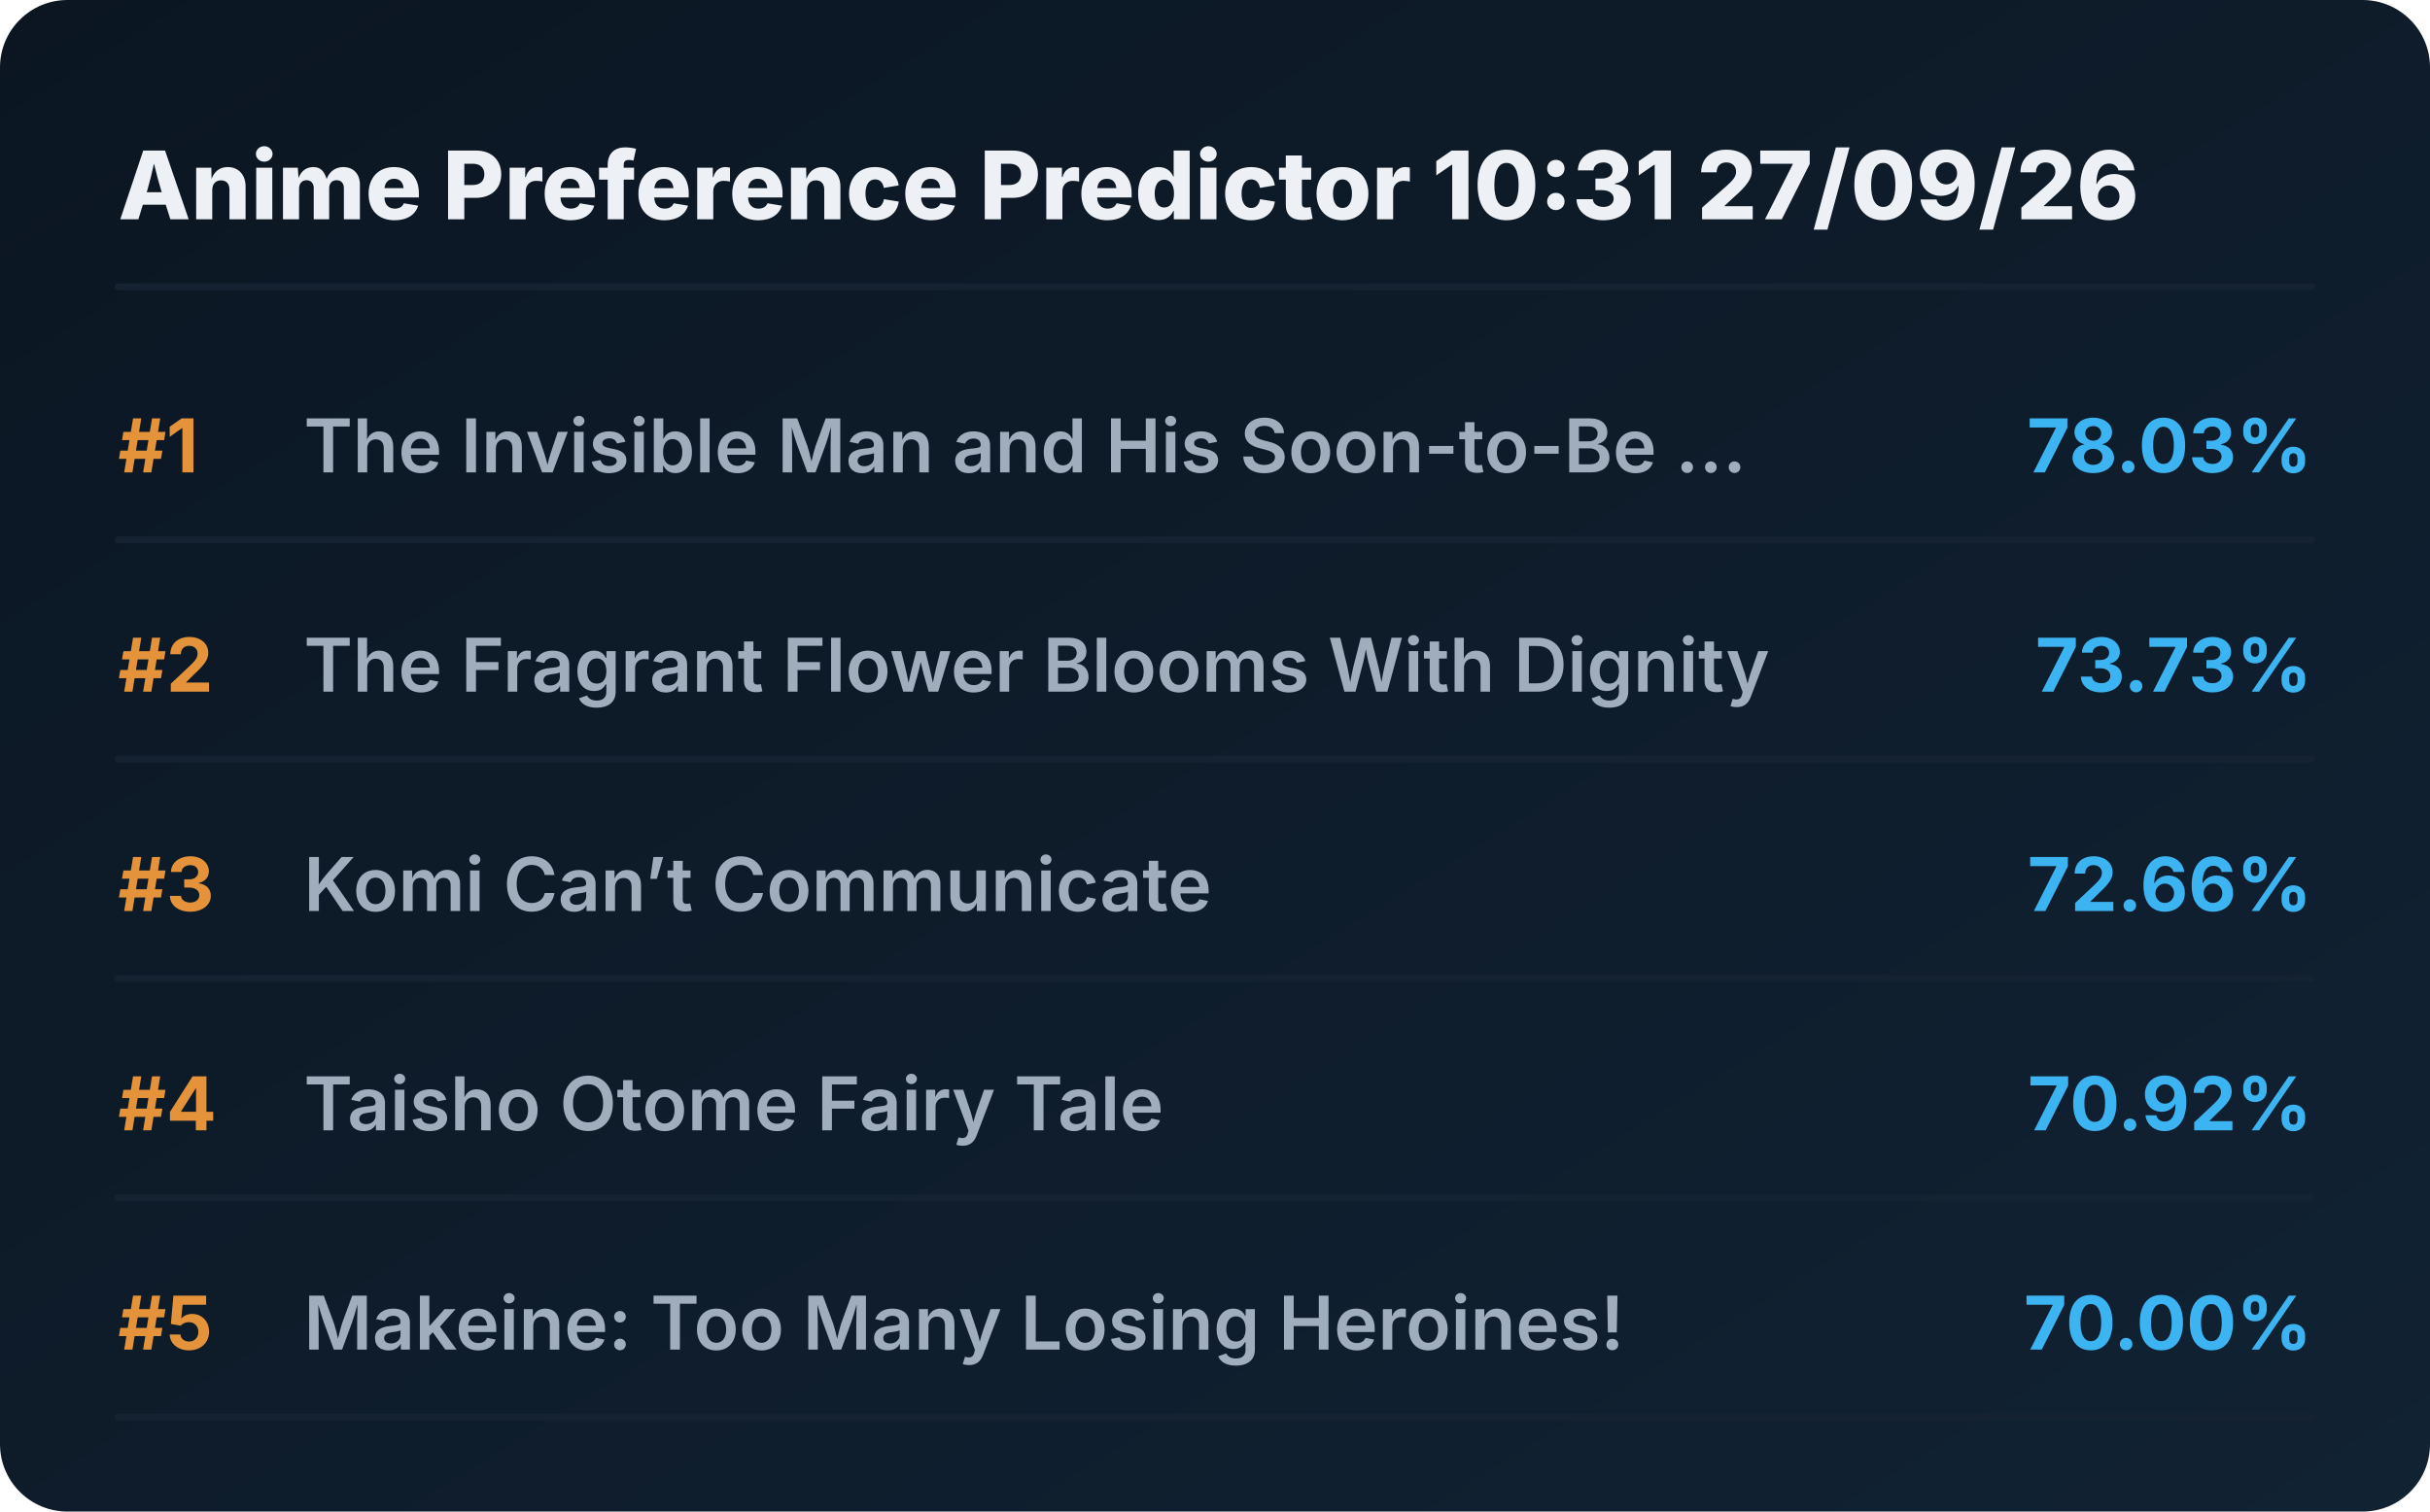
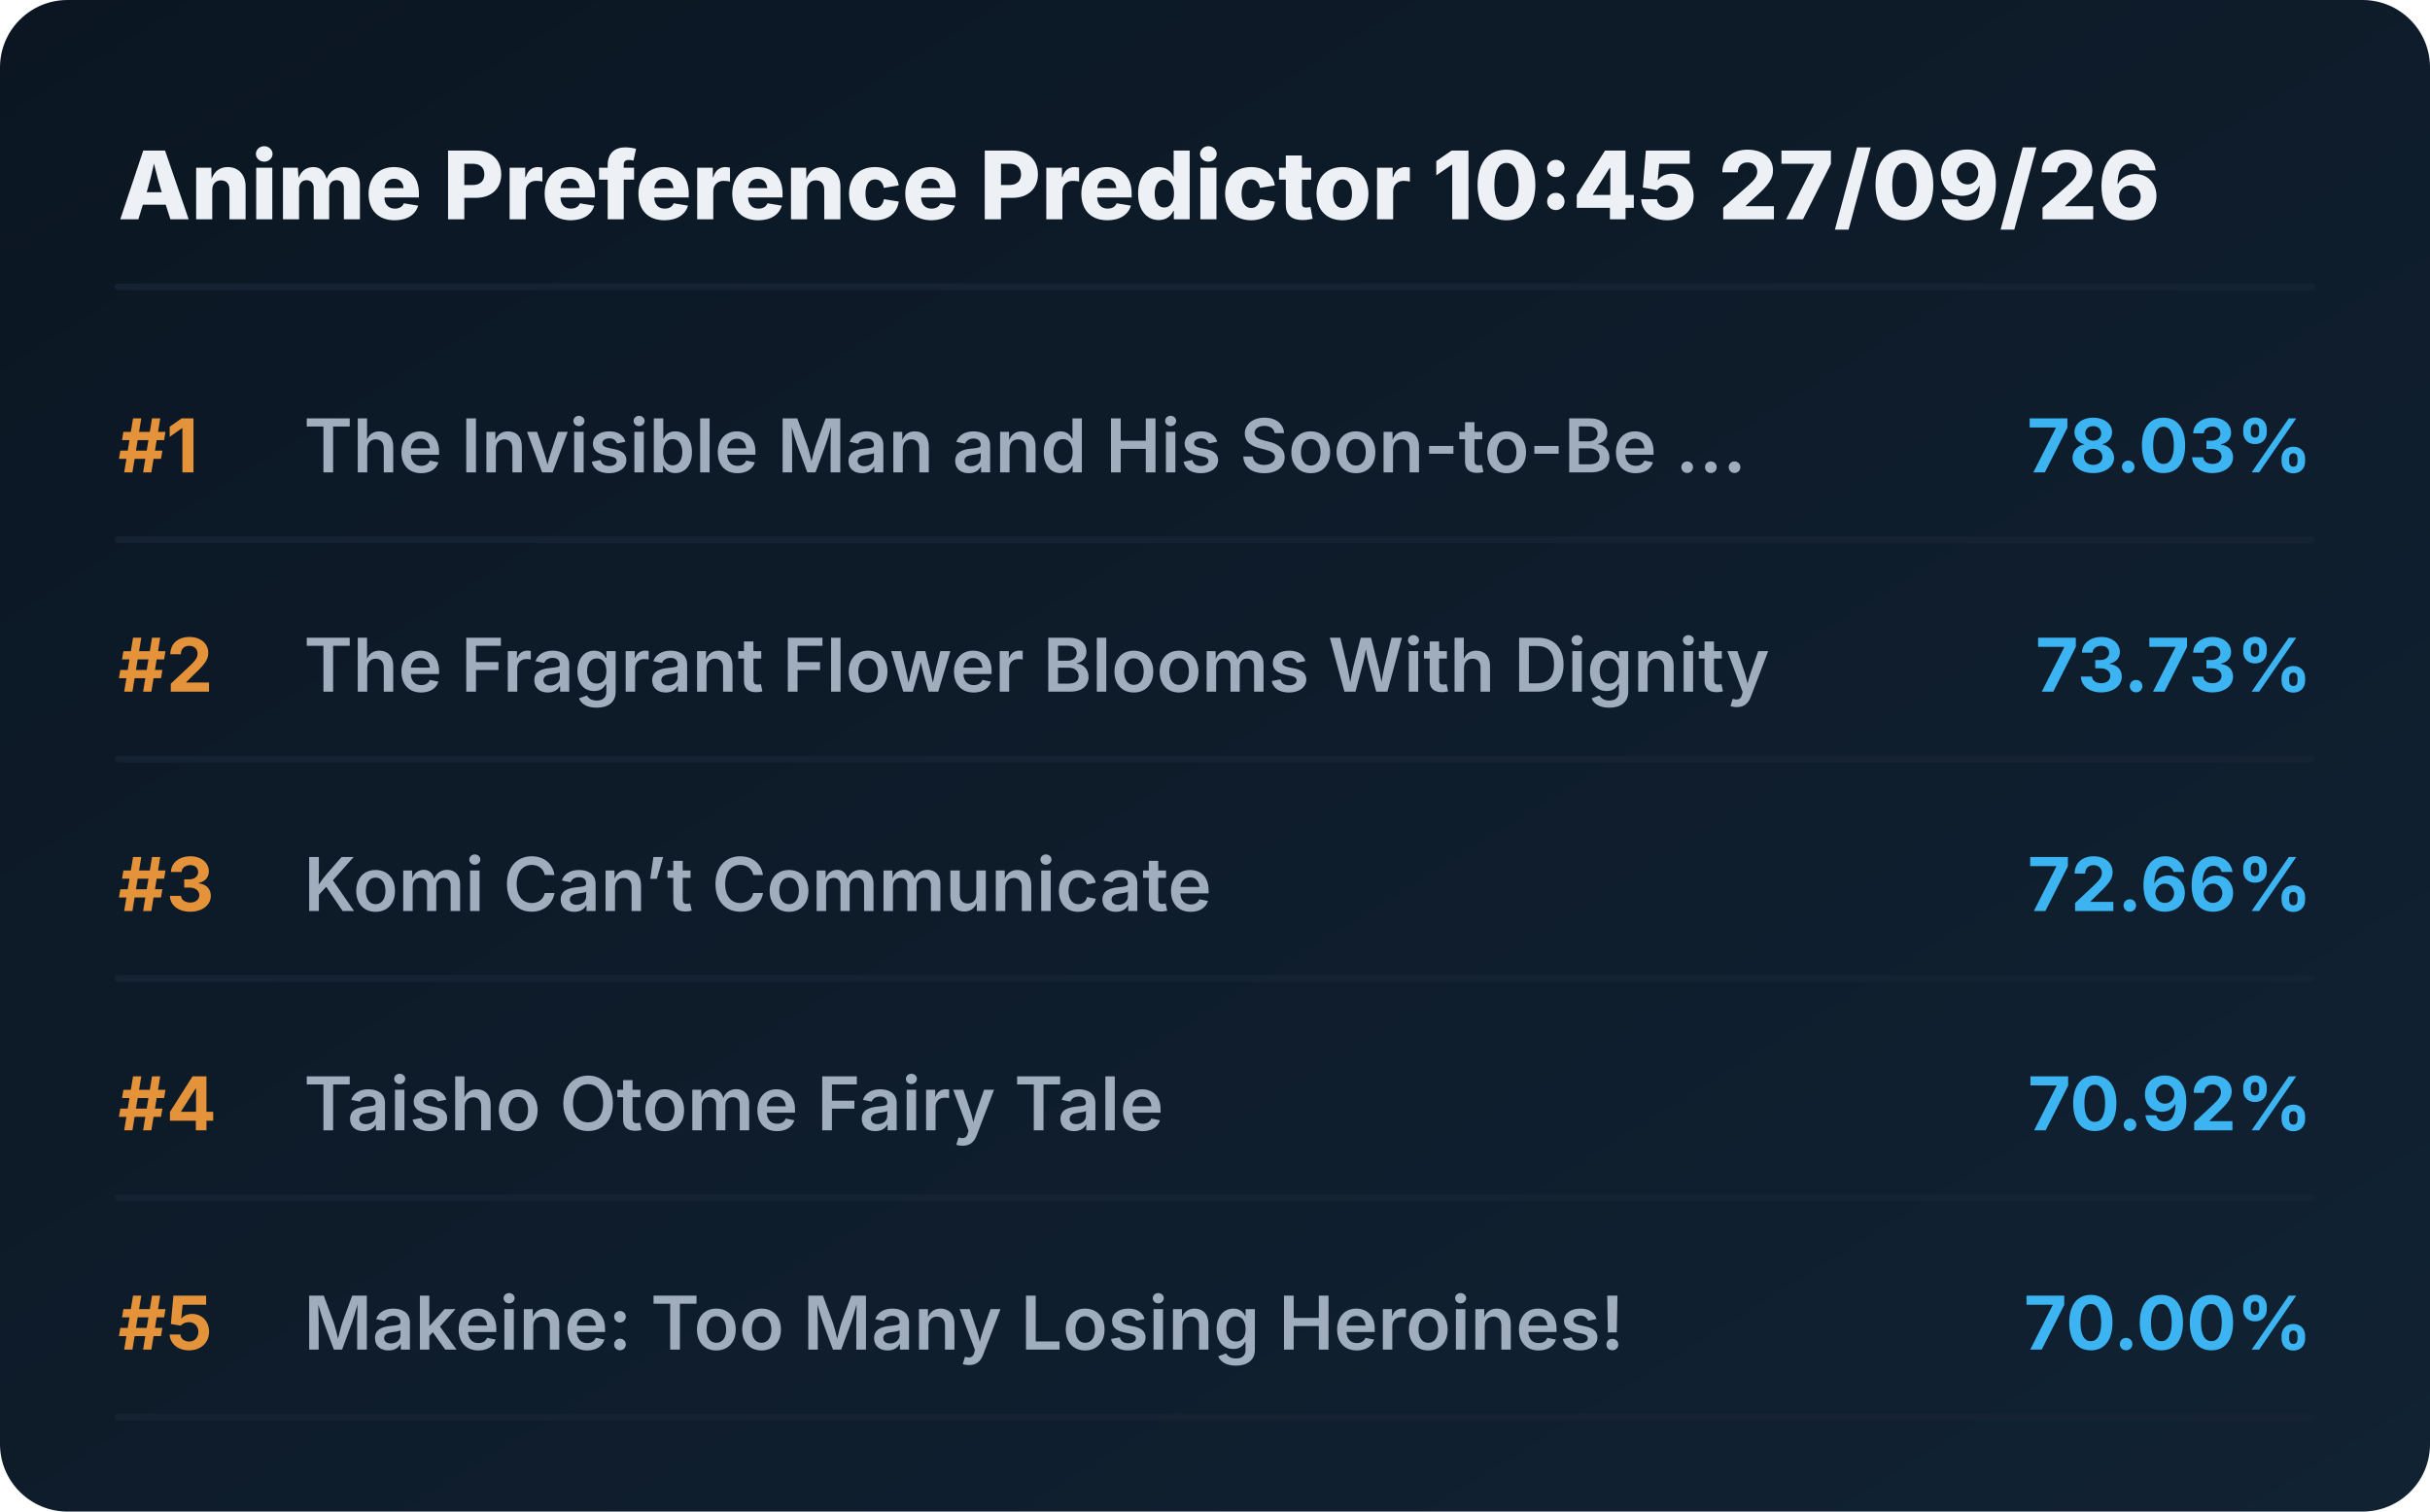
<svg xmlns="http://www.w3.org/2000/svg" viewBox="0 0 720 448" preserveAspectRatio="xMidYMid meet" style="width: 100%; height: auto; max-width: 720px;">
  <defs>
    <linearGradient id="boxGrad" x1="0%" y1="0%" x2="100%" y2="100%">
      <stop offset="0%" stop-color="#0b1622" />
      <stop offset="100%" stop-color="#112233" />
    </linearGradient>
    <clipPath id="titleClip">
      <rect x="90" y="0" width="510" height="100%" />
    </clipPath>
  </defs>
  <style>
    .bg { fill: url(#boxGrad); rx: 20px; }
    .header { font-family: 'Overpass', 'Inter', system-ui, sans-serif; font-weight: 800; font-size: 28px; fill: #edf1f5; }
    .rank { font-family: 'Overpass', 'Inter', system-ui, sans-serif; font-weight: 700; font-size: 22px; fill: #e5933a; }
    .title { font-family: 'Overpass', 'Inter', system-ui, sans-serif; font-weight: 600; font-size: 22px; fill: #9fadbd; }
    .score { font-family: 'Overpass', 'Inter', system-ui, sans-serif; font-weight: 700; font-size: 22px; fill: #3db4f2; }
    .line { stroke: #152232; stroke-width: 2; stroke-linecap: round; }
  </style>
  <rect class="bg" width="720" height="448" />
-   <text x="35" y="65" class="header">Anime Preference Predictor 10:31 27/09/26</text>
+   <text x="35" y="65" class="header">Anime Preference Predictor 10:45 27/09/26</text>
  <line x1="35" y1="85" x2="685" y2="85" class="line" />
  <g transform="translate(0, 0)">
    <text x="35" y="140" class="rank">#1</text>
    <text x="90" y="140" class="title">The Invisible Man and His Soon-to-Be ...</text>
    <text x="685" y="140" class="score" text-anchor="end">78.03%</text>
    <line x1="35" y1="160" x2="685" y2="160" class="line" />
  </g>
  <g transform="translate(0, 65)">
    <text x="35" y="140" class="rank">#2</text>
    <text x="90" y="140" class="title">The Fragrant Flower Blooms With Dignity</text>
    <text x="685" y="140" class="score" text-anchor="end">73.73%</text>
    <line x1="35" y1="160" x2="685" y2="160" class="line" />
  </g>
  <g transform="translate(0, 130)">
    <text x="35" y="140" class="rank">#3</text>
    <text x="90" y="140" class="title">Komi Can’t Communicate</text>
    <text x="685" y="140" class="score" text-anchor="end">72.66%</text>
    <line x1="35" y1="160" x2="685" y2="160" class="line" />
  </g>
  <g transform="translate(0, 195)">
    <text x="35" y="140" class="rank">#4</text>
    <text x="90" y="140" class="title">Taisho Otome Fairy Tale</text>
    <text x="685" y="140" class="score" text-anchor="end">70.92%</text>
    <line x1="35" y1="160" x2="685" y2="160" class="line" />
  </g>
  <g transform="translate(0, 260)">
    <text x="35" y="140" class="rank">#5</text>
    <text x="90" y="140" class="title">Makeine: Too Many Losing Heroines!</text>
    <text x="685" y="140" class="score" text-anchor="end">70.00%</text>
    <line x1="35" y1="160" x2="685" y2="160" class="line" />
  </g>
</svg>
